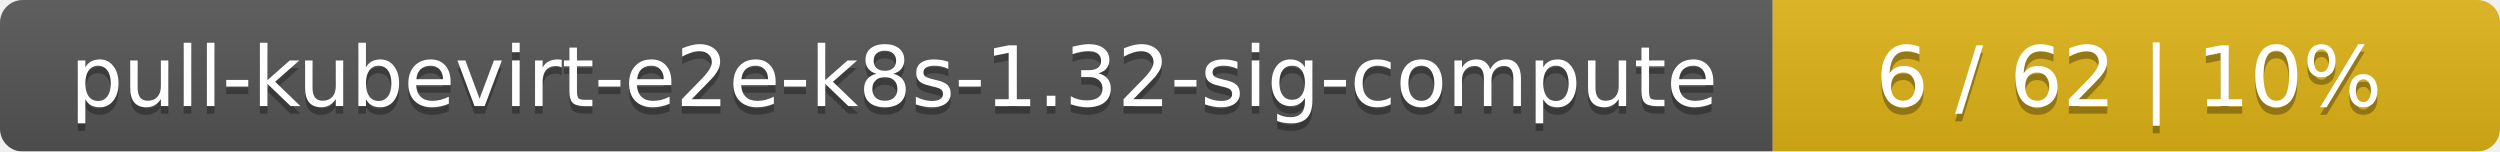
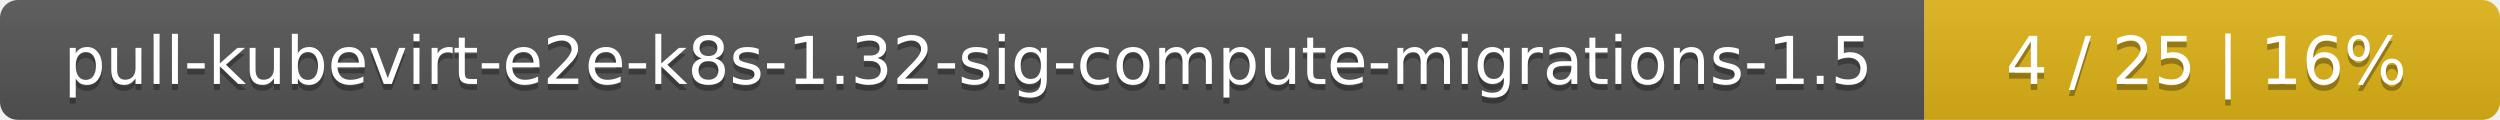
- <svg xmlns="http://www.w3.org/2000/svg" width="330" height="20">
+ <svg xmlns="http://www.w3.org/2000/svg" width="417" height="20">
  <linearGradient id="smooth" x2="0" y2="100%">
    <stop offset="0" stop-color="#bbb" stop-opacity=".1" />
    <stop offset="1" stop-opacity=".1" />
  </linearGradient>
  <mask id="round">
-     <rect width="330" height="20" rx="3" fill="#fff" />
+     <rect width="417" height="20" rx="3" fill="#fff" />
  </mask>
  <g mask="url(#round)">
-     <rect width="234" height="20" fill="#555" />
-     <rect x="234" width="96" height="20" fill="#dfb317" />
-     <rect width="330" height="20" fill="url(#smooth)" />
+     <rect width="321" height="20" fill="#555" />
+     <rect x="321" width="96" height="20" fill="#dfb317" />
+     <rect width="417" height="20" fill="url(#smooth)" />
  </g>
  <g fill="#fff" text-anchor="middle" font-family="DejaVu Sans,Verdana,Geneva,sans-serif" font-size="11">
-     <text x="118" y="15" fill="#010101" fill-opacity=".3">pull-kubevirt-e2e-k8s-1.32-sig-compute</text>
-     <text x="118" y="14">pull-kubevirt-e2e-k8s-1.32-sig-compute</text>
-     <text x="281" y="15" fill="#010101" fill-opacity=".3">6 / 62    |    10%</text>
-     <text x="281" y="14">6 / 62    |    10%</text>
+     <text x="161.5" y="15" fill="#010101" fill-opacity=".3">pull-kubevirt-e2e-k8s-1.32-sig-compute-migrations-1.5</text>
+     <text x="161.5" y="14">pull-kubevirt-e2e-k8s-1.32-sig-compute-migrations-1.5</text>
+     <text x="368" y="15" fill="#010101" fill-opacity=".3">4 / 25    |    16%</text>
+     <text x="368" y="14">4 / 25    |    16%</text>
  </g>
</svg>
